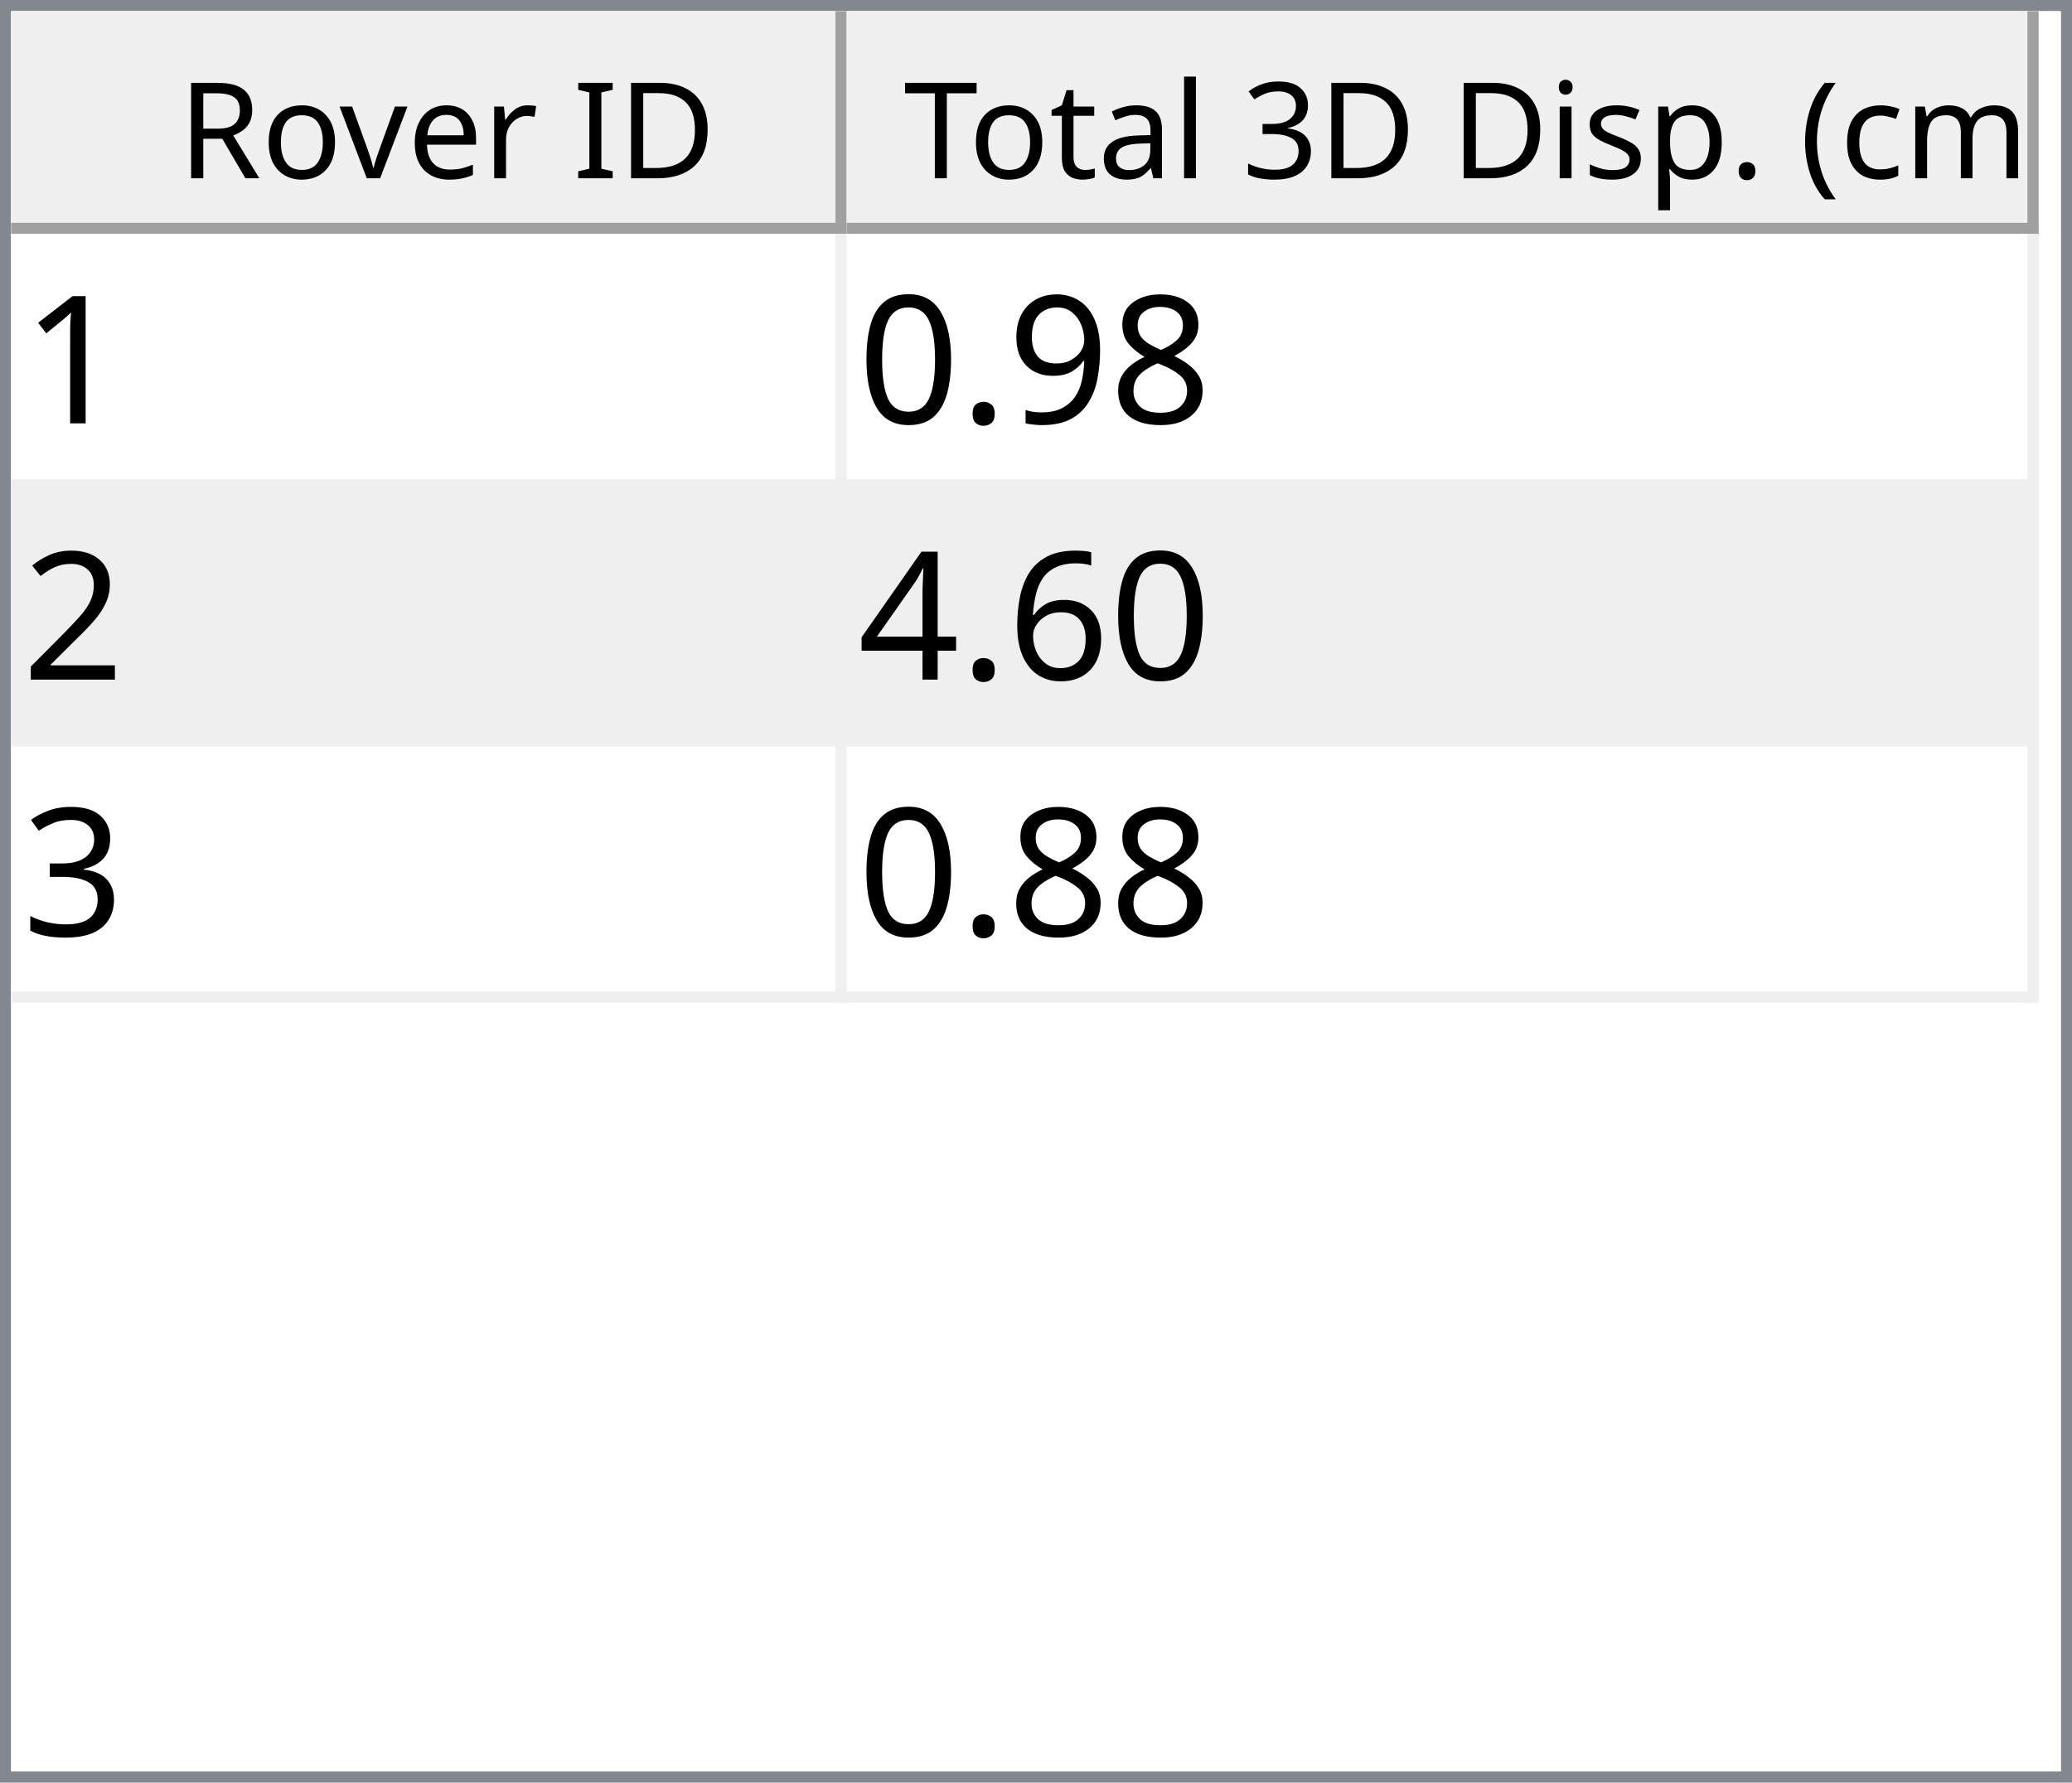
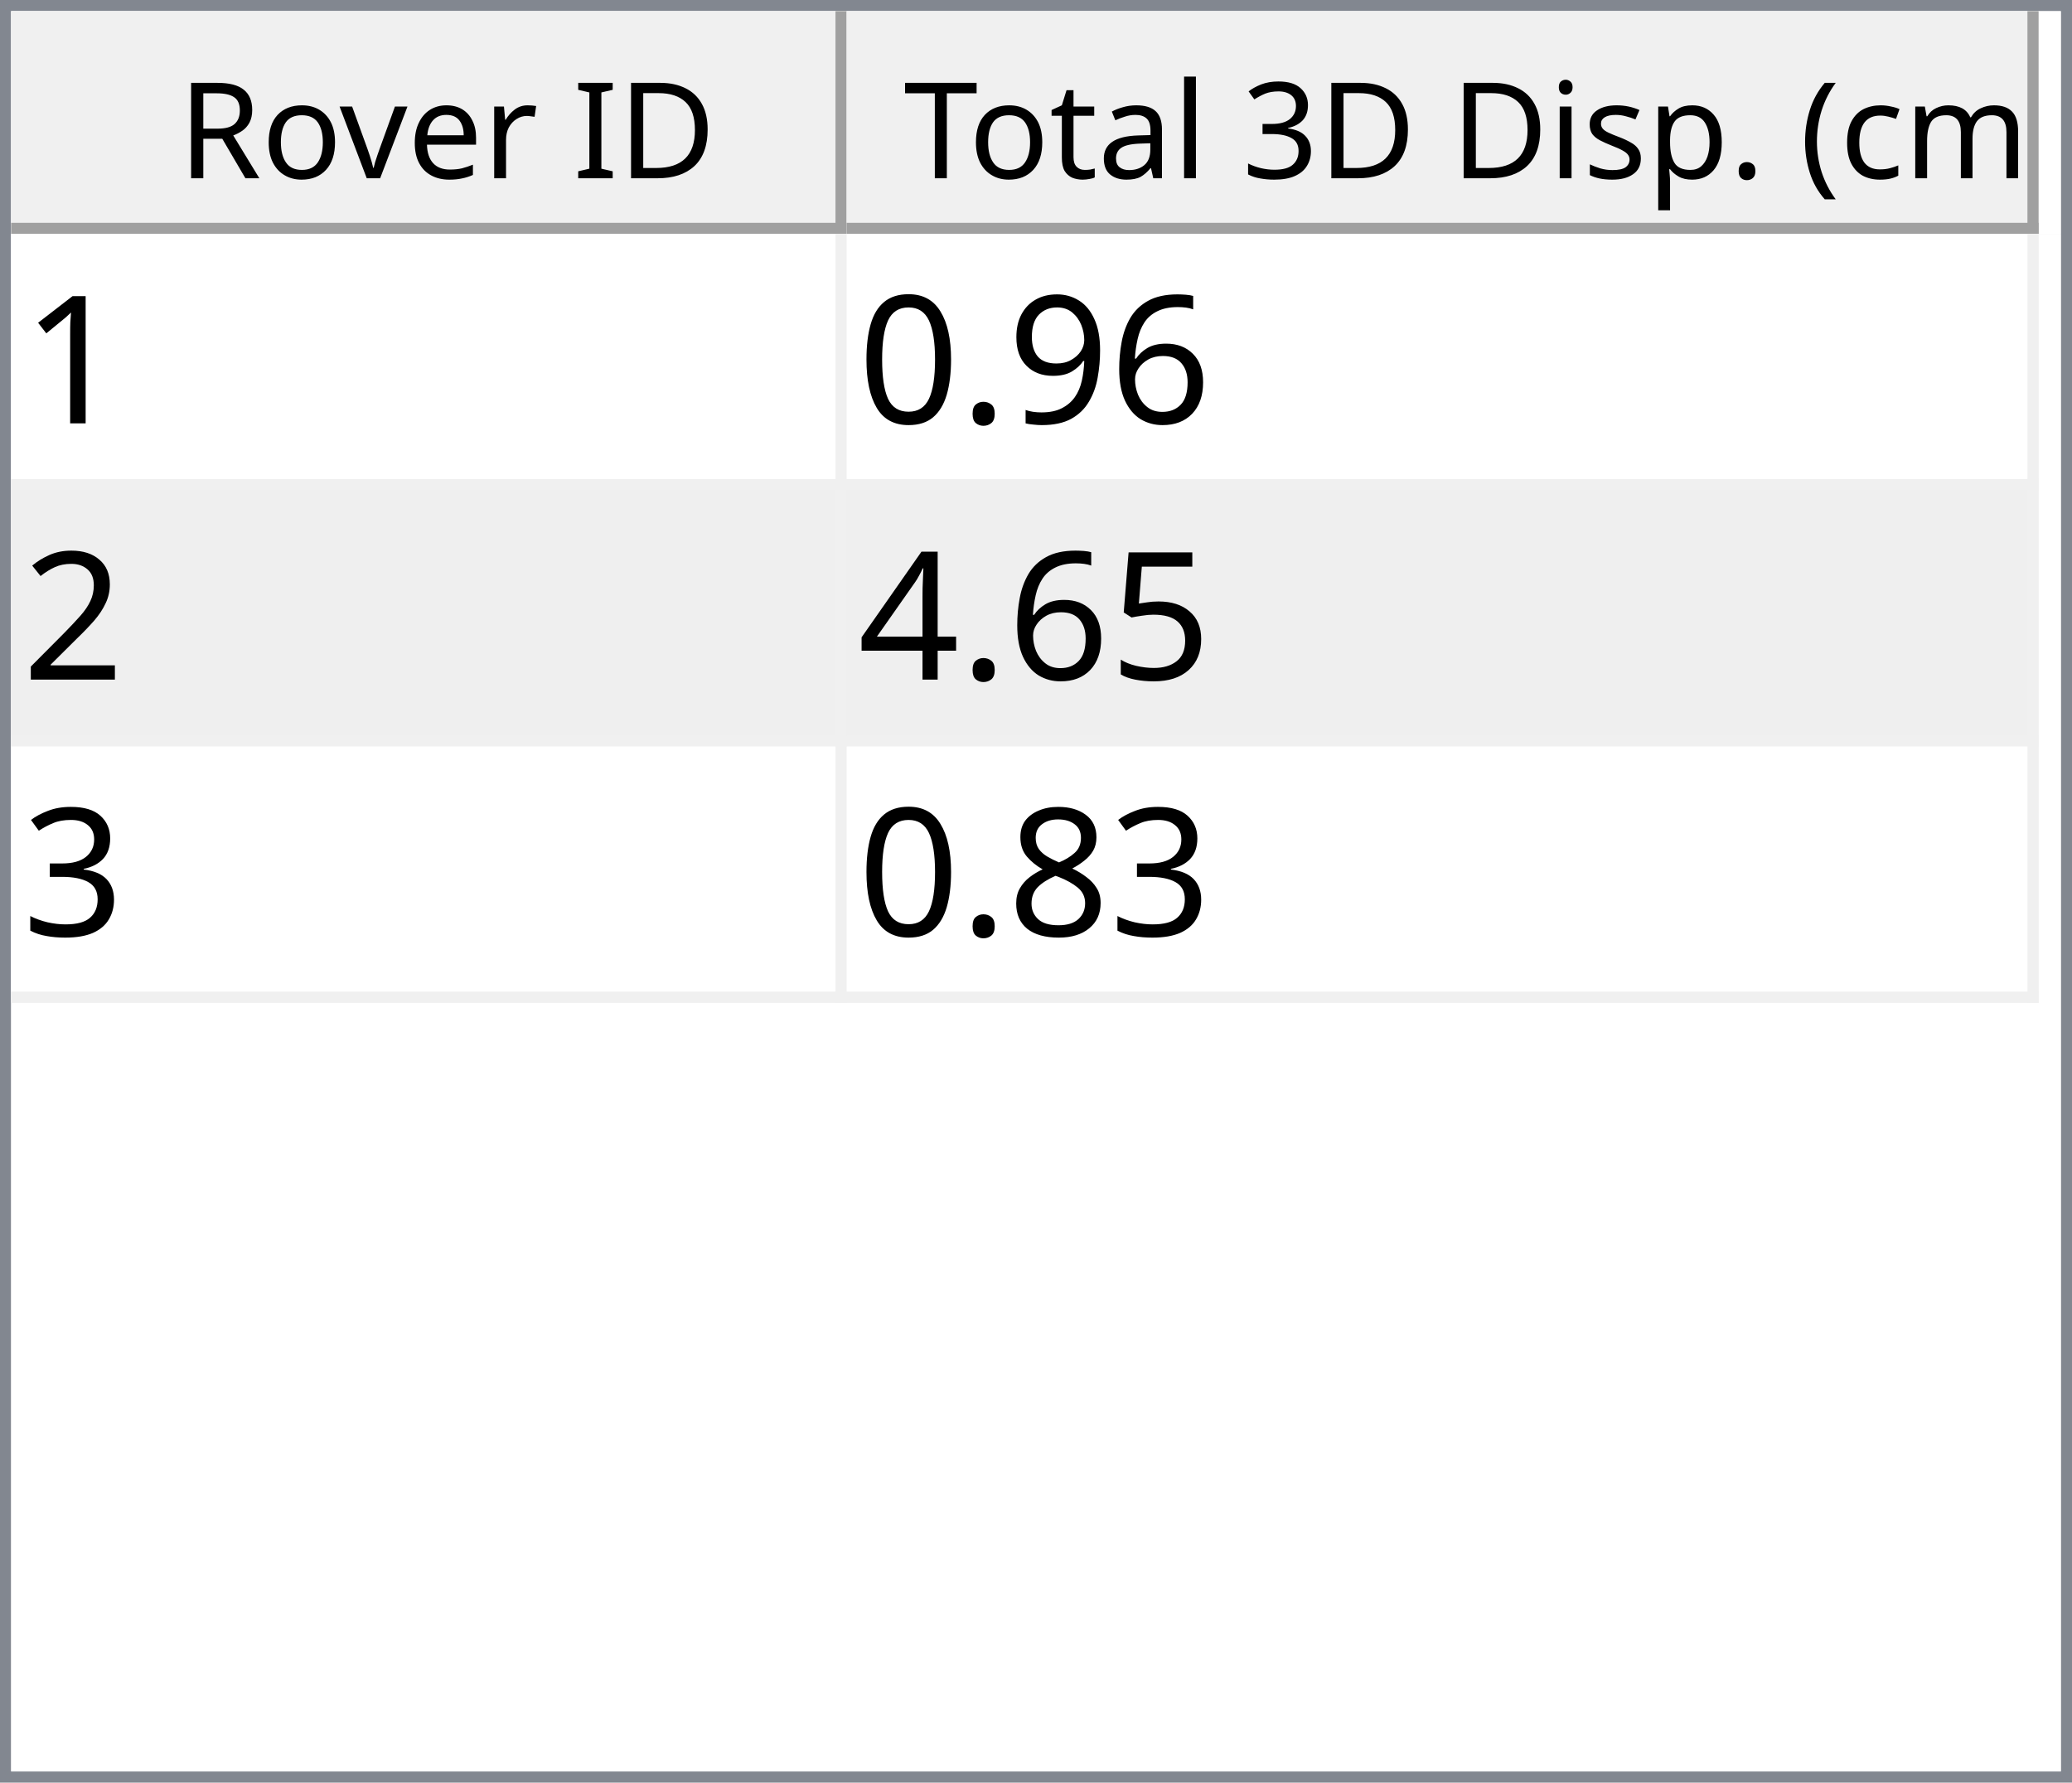
<svg xmlns="http://www.w3.org/2000/svg" style="fill-opacity:1; color-rendering:auto; color-interpolation:auto; text-rendering:auto; stroke:black; stroke-linecap:square; stroke-miterlimit:10; shape-rendering:auto; stroke-opacity:1; fill:black; stroke-dasharray:none; font-weight:normal; stroke-width:1; font-family:'Dialog'; font-style:normal; stroke-linejoin:miter; font-size:12px; stroke-dashoffset:0; image-rendering:auto;" width="186" height="160">
  <defs id="genericDefs" />
  <g>
    <defs id="defs1">
      <clipPath clipPathUnits="userSpaceOnUse" id="clipPath1">
        <path d="M0 0 L186 0 L186 160 L0 160 L0 0 Z" />
      </clipPath>
      <clipPath clipPathUnits="userSpaceOnUse" id="clipPath2">
        <path d="M0 0 L0 160 L186 160 L186 0 Z" />
      </clipPath>
      <clipPath clipPathUnits="userSpaceOnUse" id="clipPath3">
        <path d="M0 0 L0 20 L184 20 L184 0 Z" />
      </clipPath>
      <clipPath clipPathUnits="userSpaceOnUse" id="clipPath4">
        <path d="M0 0 L0 20 L75 20 L75 0 Z" />
      </clipPath>
      <clipPath clipPathUnits="userSpaceOnUse" id="clipPath5">
        <path d="M1 1 L1 19 L74 19 L74 1 Z" />
      </clipPath>
      <clipPath clipPathUnits="userSpaceOnUse" id="clipPath6">
        <path d="M0 0 L0 18 L73 18 L73 0 Z" />
      </clipPath>
      <clipPath clipPathUnits="userSpaceOnUse" id="clipPath7">
        <path d="M-0.5 -0.5 L-0.5 19.5 L74.5 19.5 L74.5 -0.5 Z" />
      </clipPath>
      <clipPath clipPathUnits="userSpaceOnUse" id="clipPath8">
        <path d="M0 0 L0 20 L107 20 L107 0 Z" />
      </clipPath>
      <clipPath clipPathUnits="userSpaceOnUse" id="clipPath9">
        <path d="M1 1 L1 19 L106 19 L106 1 Z" />
      </clipPath>
      <clipPath clipPathUnits="userSpaceOnUse" id="clipPath10">
        <path d="M0 0 L0 18 L105 18 L105 0 Z" />
      </clipPath>
      <clipPath clipPathUnits="userSpaceOnUse" id="clipPath11">
        <path d="M-0.5 -0.5 L-0.5 19.5 L106.5 19.5 L106.5 -0.5 Z" />
      </clipPath>
      <clipPath clipPathUnits="userSpaceOnUse" id="clipPath12">
        <path d="M0 0 L0 138 L184 138 L184 0 Z" />
      </clipPath>
      <clipPath clipPathUnits="userSpaceOnUse" id="clipPath13">
        <path d="M0 0 L0 69 L182 69 L182 0 Z" />
      </clipPath>
      <clipPath clipPathUnits="userSpaceOnUse" id="clipPath14">
        <path d="M-0.5 -0.5 L-0.5 68.5 L181.5 68.5 L181.5 -0.5 Z" />
      </clipPath>
      <clipPath clipPathUnits="userSpaceOnUse" id="clipPath15">
        <path d="M0 0 L0 22 L74 22 L74 0 Z" />
      </clipPath>
      <clipPath clipPathUnits="userSpaceOnUse" id="clipPath16">
        <path d="M0 0 L0 22 L106 22 L106 0 Z" />
      </clipPath>
      <font horiz-adv-x="64.551" id="font1">
        <font-face ascent="107.91" descent="25.098" units-per-em="100" style="font-style:normal; font-family:Segoe UI; font-weight:normal;" />
        <missing-glyph horiz-adv-x="64.551" d="M8.109 0 L8.109 68.266 L56.453 68.266 L56.453 0 L8.109 0 ZM15.328 7.234 L49.219 7.234 L49.219 61.031 L15.328 61.031 L15.328 7.234 Z" />
        <glyph unicode="D" horiz-adv-x="70.117" d="M9.188 0 L9.188 70.016 L28.516 70.016 Q65.531 70.016 65.531 35.891 Q65.531 19.672 55.25 9.836 Q44.969 0 27.734 0 L9.188 0 ZM17.391 62.594 L17.391 7.422 L27.828 7.422 Q41.609 7.422 49.273 14.797 Q56.938 22.172 56.938 35.688 Q56.938 62.594 28.328 62.594 L17.391 62.594 Z" />
        <glyph unicode="I" horiz-adv-x="26.611" d="M17.391 0 L9.188 0 L9.188 70.016 L17.391 70.016 L17.391 0 Z" />
        <glyph unicode=" " horiz-adv-x="27.393" d="" />
        <glyph unicode="r" horiz-adv-x="34.766" d="M34.188 41.891 Q32.078 43.5 28.125 43.5 Q23 43.5 19.555 38.672 Q16.109 33.844 16.109 25.484 L16.109 0 L8.109 0 L8.109 50 L16.109 50 L16.109 39.703 L16.312 39.703 Q18.016 44.969 21.531 47.922 Q25.047 50.875 29.391 50.875 Q32.516 50.875 34.188 50.203 L34.188 41.891 Z" />
        <glyph unicode="e" horiz-adv-x="52.295" d="M48.297 23 L12.984 23 Q13.188 14.656 17.484 10.109 Q21.781 5.562 29.297 5.562 Q37.75 5.562 44.828 11.141 L44.828 3.609 Q38.234 -1.172 27.391 -1.172 Q16.797 -1.172 10.742 5.641 Q4.688 12.453 4.688 24.812 Q4.688 36.469 11.305 43.82 Q17.922 51.172 27.734 51.172 Q37.547 51.172 42.922 44.828 Q48.297 38.484 48.297 27.203 L48.297 23 ZM40.094 29.781 Q40.047 36.719 36.75 40.578 Q33.453 44.438 27.594 44.438 Q21.922 44.438 17.969 40.383 Q14.016 36.328 13.094 29.781 L40.094 29.781 Z" />
        <glyph unicode="v" horiz-adv-x="47.9" d="M47.406 50 L27.484 0 L19.625 0 L0.688 50 L9.469 50 L22.172 13.672 Q23.578 9.672 23.922 6.688 L24.125 6.688 Q24.609 10.453 25.688 13.484 L38.969 50 L47.406 50 Z" />
        <glyph unicode="o" horiz-adv-x="58.594" d="M29 -1.172 Q17.922 -1.172 11.305 5.836 Q4.688 12.844 4.688 24.422 Q4.688 37.016 11.57 44.094 Q18.453 51.172 30.172 51.172 Q41.359 51.172 47.633 44.289 Q53.906 37.406 53.906 25.203 Q53.906 13.234 47.141 6.031 Q40.375 -1.172 29 -1.172 ZM29.594 44.438 Q21.875 44.438 17.383 39.188 Q12.891 33.938 12.891 24.703 Q12.891 15.828 17.43 10.695 Q21.969 5.562 29.594 5.562 Q37.359 5.562 41.531 10.594 Q45.703 15.625 45.703 24.906 Q45.703 34.281 41.531 39.359 Q37.359 44.438 29.594 44.438 Z" />
        <glyph unicode="R" horiz-adv-x="59.814" d="M59.375 0 L49.609 0 L37.891 19.625 Q36.281 22.359 34.766 24.289 Q33.25 26.219 31.664 27.438 Q30.078 28.656 28.25 29.219 Q26.422 29.781 24.125 29.781 L17.391 29.781 L17.391 0 L9.188 0 L9.188 70.016 L30.078 70.016 Q34.672 70.016 38.555 68.867 Q42.438 67.719 45.289 65.375 Q48.141 63.031 49.758 59.547 Q51.375 56.062 51.375 51.375 Q51.375 47.703 50.273 44.656 Q49.172 41.609 47.148 39.211 Q45.125 36.812 42.266 35.133 Q39.406 33.453 35.844 32.516 L35.844 32.328 Q37.594 31.547 38.891 30.547 Q40.188 29.547 41.359 28.18 Q42.531 26.812 43.68 25.078 Q44.828 23.344 46.234 21.047 L59.375 0 ZM17.391 62.594 L17.391 37.203 L28.516 37.203 Q31.594 37.203 34.203 38.133 Q36.812 39.062 38.719 40.797 Q40.625 42.531 41.703 45.047 Q42.781 47.562 42.781 50.688 Q42.781 56.297 39.141 59.445 Q35.5 62.594 28.609 62.594 L17.391 62.594 Z" />
        <glyph unicode=")" horiz-adv-x="30.176" d="M8.297 -15.922 L1.172 -15.922 Q16.406 2.344 16.406 26.812 Q16.406 51.469 1.078 70.016 L8.297 70.016 Q23.531 52.156 23.531 26.703 Q23.531 1.375 8.297 -15.922 Z" />
        <glyph unicode="m" horiz-adv-x="86.133" d="M79.109 0 L71.094 0 L71.094 28.719 Q71.094 37.016 68.531 40.727 Q65.969 44.438 59.906 44.438 Q54.781 44.438 51.195 39.75 Q47.609 35.062 47.609 28.516 L47.609 0 L39.594 0 L39.594 29.688 Q39.594 44.438 28.219 44.438 Q22.953 44.438 19.531 40.016 Q16.109 35.594 16.109 28.516 L16.109 0 L8.109 0 L8.109 50 L16.109 50 L16.109 42.094 L16.312 42.094 Q21.625 51.172 31.844 51.172 Q36.969 51.172 40.773 48.312 Q44.578 45.453 46 40.828 Q51.562 51.172 62.594 51.172 Q79.109 51.172 79.109 30.812 L79.109 0 Z" />
        <glyph unicode="c" horiz-adv-x="46.191" d="M42.188 2.297 Q36.422 -1.172 28.516 -1.172 Q17.828 -1.172 11.258 5.789 Q4.688 12.75 4.688 23.828 Q4.688 36.188 11.766 43.68 Q18.844 51.172 30.672 51.172 Q37.25 51.172 42.281 48.734 L42.281 40.531 Q36.719 44.438 30.375 44.438 Q22.703 44.438 17.797 38.945 Q12.891 33.453 12.891 24.516 Q12.891 15.719 17.508 10.641 Q22.125 5.562 29.891 5.562 Q36.422 5.562 42.188 9.906 L42.188 2.297 Z" />
        <glyph unicode="(" horiz-adv-x="30.176" d="M29.109 -15.922 L21.969 -15.922 Q6.844 1.375 6.844 26.703 Q6.844 52.156 21.969 70.016 L29.203 70.016 Q13.875 51.469 13.875 26.812 Q13.875 2.344 29.109 -15.922 Z" />
        <glyph unicode="." horiz-adv-x="21.68" d="M10.891 -1.078 Q8.641 -1.078 7.055 0.539 Q5.469 2.156 5.469 4.391 Q5.469 6.641 7.055 8.273 Q8.641 9.906 10.891 9.906 Q13.188 9.906 14.797 8.273 Q16.406 6.641 16.406 4.391 Q16.406 2.156 14.797 0.539 Q13.188 -1.078 10.891 -1.078 Z" />
        <glyph unicode="p" horiz-adv-x="58.789" d="M16.312 7.234 L16.109 7.234 L16.109 -23 L8.109 -23 L8.109 50 L16.109 50 L16.109 41.219 L16.312 41.219 Q22.219 51.172 33.594 51.172 Q43.266 51.172 48.688 44.461 Q54.109 37.75 54.109 26.469 Q54.109 13.922 48 6.375 Q41.891 -1.172 31.297 -1.172 Q21.578 -1.172 16.312 7.234 ZM16.109 27.391 L16.109 20.406 Q16.109 14.203 20.141 9.883 Q24.172 5.562 30.375 5.562 Q37.641 5.562 41.773 11.133 Q45.906 16.703 45.906 26.609 Q45.906 34.969 42.047 39.703 Q38.188 44.438 31.594 44.438 Q24.609 44.438 20.359 39.578 Q16.109 34.719 16.109 27.391 Z" />
        <glyph unicode="s" horiz-adv-x="42.432" d="M5.078 1.812 L5.078 10.406 Q11.625 5.562 19.484 5.562 Q30.031 5.562 30.031 12.594 Q30.031 14.594 29.125 15.992 Q28.219 17.391 26.68 18.461 Q25.141 19.531 23.07 20.383 Q21 21.234 18.609 22.172 Q15.281 23.484 12.766 24.828 Q10.25 26.172 8.57 27.859 Q6.891 29.547 6.031 31.695 Q5.172 33.844 5.172 36.719 Q5.172 40.234 6.789 42.945 Q8.406 45.656 11.086 47.484 Q13.766 49.312 17.211 50.242 Q20.656 51.172 24.312 51.172 Q30.812 51.172 35.938 48.922 L35.938 40.828 Q30.422 44.438 23.25 44.438 Q21 44.438 19.195 43.922 Q17.391 43.406 16.094 42.477 Q14.797 41.547 14.086 40.258 Q13.375 38.969 13.375 37.406 Q13.375 35.453 14.086 34.133 Q14.797 32.812 16.164 31.789 Q17.531 30.766 19.484 29.938 Q21.438 29.109 23.922 28.125 Q27.25 26.859 29.883 25.516 Q32.516 24.172 34.375 22.484 Q36.234 20.797 37.234 18.602 Q38.234 16.406 38.234 13.375 Q38.234 9.672 36.602 6.938 Q34.969 4.203 32.234 2.398 Q29.5 0.594 25.93 -0.289 Q22.359 -1.172 18.453 -1.172 Q10.75 -1.172 5.078 1.812 Z" />
        <glyph unicode="i" horiz-adv-x="24.219" d="M12.203 62.703 Q10.062 62.703 8.547 64.164 Q7.031 65.625 7.031 67.875 Q7.031 70.125 8.547 71.609 Q10.062 73.094 12.203 73.094 Q14.406 73.094 15.945 71.609 Q17.484 70.125 17.484 67.875 Q17.484 65.719 15.945 64.211 Q14.406 62.703 12.203 62.703 ZM16.109 0 L8.109 0 L8.109 50 L16.109 50 L16.109 0 Z" />
        <glyph unicode="3" horiz-adv-x="53.906" d="M46.531 19.828 Q46.531 15.094 44.75 11.211 Q42.969 7.328 39.719 4.57 Q36.469 1.812 31.93 0.297 Q27.391 -1.219 21.922 -1.219 Q11.922 -1.219 6 2.594 L6 11.188 Q13.094 5.609 22.219 5.609 Q25.875 5.609 28.828 6.539 Q31.781 7.469 33.906 9.227 Q36.031 10.984 37.18 13.477 Q38.328 15.969 38.328 19.094 Q38.328 32.812 18.797 32.812 L12.984 32.812 L12.984 39.594 L18.5 39.594 Q35.797 39.594 35.797 52.484 Q35.797 64.406 22.609 64.406 Q15.188 64.406 8.688 59.422 L8.688 67.188 Q15.375 71.188 24.609 71.188 Q29 71.188 32.57 69.969 Q36.141 68.75 38.68 66.555 Q41.219 64.359 42.609 61.281 Q44 58.203 44 54.5 Q44 40.672 30.031 36.719 L30.031 36.531 Q33.594 36.141 36.625 34.797 Q39.656 33.453 41.852 31.305 Q44.047 29.156 45.289 26.25 Q46.531 23.344 46.531 19.828 Z" />
        <glyph unicode="l" horiz-adv-x="24.219" d="M16.109 0 L8.109 0 L8.109 74.031 L16.109 74.031 L16.109 0 Z" />
        <glyph unicode="a" horiz-adv-x="50.879" d="M43.891 0 L35.891 0 L35.891 7.812 L35.688 7.812 Q30.469 -1.172 20.312 -1.172 Q12.844 -1.172 8.617 2.781 Q4.391 6.734 4.391 13.281 Q4.391 27.297 20.906 29.594 L35.891 31.688 Q35.891 44.438 25.594 44.438 Q16.547 44.438 9.281 38.281 L9.281 46.484 Q16.656 51.172 26.266 51.172 Q43.891 51.172 43.891 32.516 L43.891 0 ZM35.891 25.297 L23.828 23.641 Q18.266 22.859 15.43 20.875 Q12.594 18.891 12.594 13.875 Q12.594 10.203 15.211 7.883 Q17.828 5.562 22.172 5.562 Q28.125 5.562 32.008 9.742 Q35.891 13.922 35.891 20.312 L35.891 25.297 Z" />
        <glyph unicode="t" horiz-adv-x="33.887" d="M31.297 0.484 Q28.469 -1.078 23.828 -1.078 Q10.688 -1.078 10.688 13.578 L10.688 43.172 L2.094 43.172 L2.094 50 L10.688 50 L10.688 62.203 L18.703 64.797 L18.703 50 L31.297 50 L31.297 43.172 L18.703 43.172 L18.703 14.984 Q18.703 9.969 20.414 7.82 Q22.125 5.672 26.078 5.672 Q29.109 5.672 31.297 7.328 L31.297 0.484 Z" />
        <glyph unicode="T" horiz-adv-x="52.393" d="M50.594 62.594 L30.375 62.594 L30.375 0 L22.172 0 L22.172 62.594 L2 62.594 L2 70.016 L50.594 70.016 L50.594 62.594 Z" />
      </font>
      <font horiz-adv-x="75.0" id="font2">
        <font-face ascent="100.537" descent="21.973" units-per-em="100" style="font-style:normal; font-family:sans-serif; font-weight:normal;" />
        <missing-glyph horiz-adv-x="75.0" d="M12.5 0 L12.5 62.5 L62.5 62.5 L62.5 0 L12.5 0 ZM14.062 1.562 L60.938 1.562 L60.938 60.938 L14.062 60.938 L14.062 1.562 Z" />
        <glyph unicode="1" horiz-adv-x="55.615" d="M37.25 0 L28.469 0 L28.469 56 Q25.297 52.984 20.141 49.953 Q14.984 46.922 10.891 45.406 L10.891 53.906 Q18.266 57.375 23.781 62.305 Q29.297 67.234 31.594 71.875 L37.25 71.875 L37.25 0 Z" />
-         <glyph unicode="8" horiz-adv-x="55.615" d="M17.672 38.812 Q12.203 40.828 9.57 44.539 Q6.938 48.25 6.938 53.422 Q6.938 61.234 12.555 66.555 Q18.172 71.875 27.484 71.875 Q36.859 71.875 42.578 66.43 Q48.297 60.984 48.297 53.172 Q48.297 48.188 45.68 44.508 Q43.062 40.828 37.75 38.812 Q44.344 36.672 47.781 31.883 Q51.219 27.094 51.219 20.453 Q51.219 11.281 44.727 5.031 Q38.234 -1.219 27.641 -1.219 Q17.047 -1.219 10.547 5.055 Q4.047 11.328 4.047 20.703 Q4.047 27.688 7.594 32.398 Q11.141 37.109 17.672 38.812 ZM15.922 53.719 Q15.922 48.641 19.195 45.414 Q22.469 42.188 27.688 42.188 Q32.766 42.188 36.016 45.383 Q39.266 48.578 39.266 53.219 Q39.266 58.062 35.914 61.359 Q32.562 64.656 27.594 64.656 Q22.562 64.656 19.242 61.43 Q15.922 58.203 15.922 53.719 ZM13.094 20.656 Q13.094 16.891 14.875 13.375 Q16.656 9.859 20.172 7.93 Q23.688 6 27.734 6 Q34.031 6 38.133 10.055 Q42.234 14.109 42.234 20.359 Q42.234 26.703 38.016 30.859 Q33.797 35.016 27.438 35.016 Q21.234 35.016 17.164 30.914 Q13.094 26.812 13.094 20.656 Z" />
+         <glyph unicode="6" horiz-adv-x="55.615" d="M49.75 54.047 L41.016 53.375 Q39.844 58.547 37.703 60.891 Q34.125 64.656 28.906 64.656 Q24.703 64.656 21.531 62.312 Q17.391 59.281 14.992 53.469 Q12.594 47.656 12.5 36.922 Q15.672 41.75 20.266 44.094 Q24.859 46.438 29.891 46.438 Q38.672 46.438 44.852 39.969 Q51.031 33.5 51.031 23.25 Q51.031 16.5 48.125 10.719 Q45.219 4.938 40.141 1.859 Q35.062 -1.219 28.609 -1.219 Q17.625 -1.219 10.695 6.859 Q3.766 14.938 3.766 33.5 Q3.766 54.25 11.422 63.672 Q18.109 71.875 29.438 71.875 Q37.891 71.875 43.289 67.141 Q48.688 62.406 49.75 54.047 ZM13.875 23.188 Q13.875 18.656 15.797 14.508 Q17.719 10.359 21.188 8.18 Q24.656 6 28.469 6 Q34.031 6 38.039 10.492 Q42.047 14.984 42.047 22.703 Q42.047 30.125 38.086 34.398 Q34.125 38.672 28.125 38.672 Q22.172 38.672 18.023 34.398 Q13.875 30.125 13.875 23.188 Z" />
        <glyph unicode="9" horiz-adv-x="55.615" d="M5.469 16.547 L13.922 17.328 Q14.984 11.375 18.016 8.688 Q21.047 6 25.781 6 Q29.828 6 32.883 7.859 Q35.938 9.719 37.891 12.82 Q39.844 15.922 41.164 21.195 Q42.484 26.469 42.484 31.938 Q42.484 32.516 42.438 33.688 Q39.797 29.5 35.234 26.883 Q30.672 24.266 25.344 24.266 Q16.453 24.266 10.305 30.711 Q4.156 37.156 4.156 47.703 Q4.156 58.594 10.578 65.234 Q17 71.875 26.656 71.875 Q33.641 71.875 39.43 68.117 Q45.219 64.359 48.219 57.398 Q51.219 50.438 51.219 37.25 Q51.219 23.531 48.242 15.406 Q45.266 7.281 39.383 3.031 Q33.5 -1.219 25.594 -1.219 Q17.188 -1.219 11.867 3.445 Q6.547 8.109 5.469 16.547 ZM41.453 48.141 Q41.453 55.719 37.43 60.156 Q33.406 64.594 27.734 64.594 Q21.875 64.594 17.531 59.812 Q13.188 55.031 13.188 47.406 Q13.188 40.578 17.312 36.305 Q21.438 32.031 27.484 32.031 Q33.594 32.031 37.523 36.305 Q41.453 40.578 41.453 48.141 Z" />
        <glyph unicode="." horiz-adv-x="27.783" d="M9.078 0 L9.078 10.016 L19.094 10.016 L19.094 0 L9.078 0 Z" />
        <glyph unicode="0" horiz-adv-x="55.615" d="M4.156 35.297 Q4.156 48 6.766 55.742 Q9.375 63.484 14.523 67.68 Q19.672 71.875 27.484 71.875 Q33.25 71.875 37.594 69.555 Q41.938 67.234 44.773 62.867 Q47.609 58.5 49.219 52.227 Q50.828 45.953 50.828 35.297 Q50.828 22.703 48.242 14.969 Q45.656 7.234 40.508 3.008 Q35.359 -1.219 27.484 -1.219 Q17.141 -1.219 11.234 6.203 Q4.156 15.141 4.156 35.297 ZM13.188 35.297 Q13.188 17.672 17.312 11.836 Q21.438 6 27.484 6 Q33.547 6 37.672 11.859 Q41.797 17.719 41.797 35.297 Q41.797 52.984 37.672 58.789 Q33.547 64.594 27.391 64.594 Q21.344 64.594 17.719 59.469 Q13.188 52.938 13.188 35.297 Z" />
        <glyph unicode="2" horiz-adv-x="55.615" d="M50.344 8.453 L50.344 0 L3.031 0 Q2.938 3.172 4.047 6.109 Q5.859 10.938 9.836 15.625 Q13.812 20.312 21.344 26.469 Q33.016 36.031 37.117 41.625 Q41.219 47.219 41.219 52.203 Q41.219 57.422 37.477 61.008 Q33.734 64.594 27.734 64.594 Q21.391 64.594 17.578 60.789 Q13.766 56.984 13.719 50.25 L4.688 51.172 Q5.609 61.281 11.664 66.578 Q17.719 71.875 27.938 71.875 Q38.234 71.875 44.242 66.164 Q50.25 60.453 50.25 52 Q50.25 47.703 48.492 43.555 Q46.734 39.406 42.656 34.812 Q38.578 30.219 29.109 22.219 Q21.188 15.578 18.945 13.211 Q16.703 10.844 15.234 8.453 L50.344 8.453 Z" />
-         <glyph unicode="6" horiz-adv-x="55.615" d="M49.75 54.047 L41.016 53.375 Q39.844 58.547 37.703 60.891 Q34.125 64.656 28.906 64.656 Q24.703 64.656 21.531 62.312 Q17.391 59.281 14.992 53.469 Q12.594 47.656 12.5 36.922 Q15.672 41.75 20.266 44.094 Q24.859 46.438 29.891 46.438 Q38.672 46.438 44.852 39.969 Q51.031 33.5 51.031 23.25 Q51.031 16.5 48.125 10.719 Q45.219 4.938 40.141 1.859 Q35.062 -1.219 28.609 -1.219 Q17.625 -1.219 10.695 6.859 Q3.766 14.938 3.766 33.5 Q3.766 54.25 11.422 63.672 Q18.109 71.875 29.438 71.875 Q37.891 71.875 43.289 67.141 Q48.688 62.406 49.75 54.047 ZM13.875 23.188 Q13.875 18.656 15.797 14.508 Q17.719 10.359 21.188 8.18 Q24.656 6 28.469 6 Q34.031 6 38.039 10.492 Q42.047 14.984 42.047 22.703 Q42.047 30.125 38.086 34.398 Q34.125 38.672 28.125 38.672 Q22.172 38.672 18.023 34.398 Q13.875 30.125 13.875 23.188 Z" />
+         <glyph unicode="5" horiz-adv-x="55.615" d="M4.156 18.75 L13.375 19.531 Q14.406 12.797 18.141 9.398 Q21.875 6 27.156 6 Q33.5 6 37.891 10.789 Q42.281 15.578 42.281 23.484 Q42.281 31 38.062 35.352 Q33.844 39.703 27 39.703 Q22.75 39.703 19.336 37.773 Q15.922 35.844 13.969 32.766 L5.719 33.844 L12.641 70.609 L48.25 70.609 L48.25 62.203 L19.672 62.203 L15.828 42.969 Q22.266 47.469 29.344 47.469 Q38.719 47.469 45.164 40.969 Q51.609 34.469 51.609 24.266 Q51.609 14.547 45.953 7.469 Q39.062 -1.219 27.156 -1.219 Q17.391 -1.219 11.211 4.25 Q5.031 9.719 4.156 18.75 Z" />
        <glyph unicode="4" horiz-adv-x="55.615" d="M32.328 0 L32.328 17.141 L1.266 17.141 L1.266 25.203 L33.938 71.578 L41.109 71.578 L41.109 25.203 L50.781 25.203 L50.781 17.141 L41.109 17.141 L41.109 0 L32.328 0 ZM32.328 25.203 L32.328 57.469 L9.906 25.203 L32.328 25.203 Z" />
        <glyph unicode="3" horiz-adv-x="55.615" d="M4.203 18.891 L12.984 20.062 Q14.5 12.594 18.141 9.297 Q21.781 6 27 6 Q33.203 6 37.477 10.297 Q41.75 14.594 41.75 20.953 Q41.75 27 37.797 30.93 Q33.844 34.859 27.734 34.859 Q25.25 34.859 21.531 33.891 L22.516 41.609 Q23.391 41.5 23.922 41.5 Q29.547 41.5 34.039 44.43 Q38.531 47.359 38.531 53.469 Q38.531 58.297 35.258 61.477 Q31.984 64.656 26.812 64.656 Q21.688 64.656 18.266 61.43 Q14.844 58.203 13.875 51.766 L5.078 53.328 Q6.688 62.156 12.398 67.016 Q18.109 71.875 26.609 71.875 Q32.469 71.875 37.398 69.359 Q42.328 66.844 44.945 62.5 Q47.562 58.156 47.562 53.266 Q47.562 48.641 45.07 44.828 Q42.578 41.016 37.703 38.766 Q44.047 37.312 47.562 32.695 Q51.078 28.078 51.078 21.141 Q51.078 11.766 44.242 5.25 Q37.406 -1.266 26.953 -1.266 Q17.531 -1.266 11.305 4.352 Q5.078 9.969 4.203 18.891 Z" />
+         <glyph unicode="8" horiz-adv-x="55.615" d="M17.672 38.812 Q12.203 40.828 9.57 44.539 Q6.938 48.25 6.938 53.422 Q6.938 61.234 12.555 66.555 Q18.172 71.875 27.484 71.875 Q36.859 71.875 42.578 66.43 Q48.297 60.984 48.297 53.172 Q48.297 48.188 45.68 44.508 Q43.062 40.828 37.75 38.812 Q44.344 36.672 47.781 31.883 Q51.219 27.094 51.219 20.453 Q51.219 11.281 44.727 5.031 Q38.234 -1.219 27.641 -1.219 Q17.047 -1.219 10.547 5.055 Q4.047 11.328 4.047 20.703 Q4.047 27.688 7.594 32.398 Q11.141 37.109 17.672 38.812 ZM15.922 53.719 Q15.922 48.641 19.195 45.414 Q22.469 42.188 27.688 42.188 Q32.766 42.188 36.016 45.383 Q39.266 48.578 39.266 53.219 Q39.266 58.062 35.914 61.359 Q32.562 64.656 27.594 64.656 Q22.562 64.656 19.242 61.43 Q15.922 58.203 15.922 53.719 ZM13.094 20.656 Q13.094 16.891 14.875 13.375 Q16.656 9.859 20.172 7.93 Q23.688 6 27.734 6 Q34.031 6 38.133 10.055 Q42.234 14.109 42.234 20.359 Q42.234 26.703 38.016 30.859 Q33.797 35.016 27.438 35.016 Q21.234 35.016 17.164 30.914 Q13.094 26.812 13.094 20.656 Z" />
      </font>
    </defs>
    <g style="fill:white; stroke:white;">
      <rect x="0" y="0" width="186" style="clip-path:url(#clipPath1); stroke:none;" height="160" />
    </g>
    <g style="fill:white; text-rendering:optimizeSpeed; color-rendering:optimizeSpeed; image-rendering:optimizeSpeed; shape-rendering:crispEdges; stroke:white; color-interpolation:sRGB;">
      <rect x="0" width="186" height="160" y="0" style="stroke:none;" />
      <path style="stroke:none;" d="M0 160 L186 160 L186 0 L0 0 Z" />
    </g>
    <g style="fill:rgb(240,240,240); font-family:'Segoe UI'; stroke:rgb(240,240,240);">
      <rect x="0" y="0" width="186" style="clip-path:url(#clipPath2); stroke:none;" height="160" />
    </g>
    <g style="fill:rgb(130,135,144); font-family:'Segoe UI'; stroke:rgb(130,135,144);">
      <path d="M0 0 L186 0 L186 160 L0 160 L0 0 ZM1 1 L185 1 L185 159 L1 159 L1 1 Z" style="fill-rule:evenodd; clip-path:url(#clipPath2); stroke:none;" />
    </g>
    <g style="fill:white; font-family:'Segoe UI'; stroke:white;" transform="translate(1,1)">
      <rect x="0" y="0" width="184" style="clip-path:url(#clipPath3); stroke:none;" height="20" />
    </g>
    <g style="fill:rgb(240,240,240); font-family:'Segoe UI'; stroke:rgb(240,240,240);" transform="translate(1,1)">
      <rect x="0" y="0" width="75" style="clip-path:url(#clipPath4); stroke:none;" height="20" />
    </g>
    <g style="font-family:'Segoe UI';" transform="translate(2,2)">
      <text x="14" xml:space="preserve" y="14" style="clip-path:url(#clipPath6); stroke:none;">Rover ID</text>
    </g>
    <g style="fill:rgb(160,160,160); font-family:'Segoe UI'; stroke:rgb(160,160,160); stroke-linejoin:bevel;" transform="translate(1.5,1.5)">
      <line x1="74" x2="74" y1="0" style="fill:none; clip-path:url(#clipPath7);" y2="19" />
    </g>
    <g style="fill:rgb(160,160,160); font-family:'Segoe UI'; stroke:rgb(160,160,160); stroke-linejoin:bevel;" transform="matrix(1,0,0,1,1,1) translate(0.5,0.5)">
      <line x1="0" x2="74" y1="19" style="fill:none; clip-path:url(#clipPath7);" y2="19" />
    </g>
    <g style="fill:rgb(240,240,240); font-family:'Segoe UI'; stroke:rgb(240,240,240);" transform="translate(76,1)">
      <rect x="0" y="0" width="107" style="clip-path:url(#clipPath8); stroke:none;" height="20" />
    </g>
    <g style="font-family:'Segoe UI';" transform="translate(77,2)">
      <text x="1" xml:space="preserve" y="14" style="clip-path:url(#clipPath10); stroke:none;"> Total 3D Disp. (cm)</text>
    </g>
    <g style="fill:rgb(160,160,160); font-family:'Segoe UI'; stroke:rgb(160,160,160); stroke-linejoin:bevel;" transform="translate(76.5,1.5)">
      <line x1="106" x2="106" y1="0" style="fill:none; clip-path:url(#clipPath11);" y2="19" />
    </g>
    <g style="fill:rgb(160,160,160); font-family:'Segoe UI'; stroke:rgb(160,160,160); stroke-linejoin:bevel;" transform="matrix(1,0,0,1,76,1) translate(0.5,0.5)">
      <line x1="0" x2="106" y1="19" style="fill:none; clip-path:url(#clipPath11);" y2="19" />
    </g>
    <g style="fill:white; font-family:'Segoe UI'; stroke:white;" transform="translate(1,21)">
      <rect x="0" y="0" width="184" style="clip-path:url(#clipPath12); stroke:none;" height="138" />
    </g>
    <g style="fill:rgb(240,240,240); font-size:16px; font-family:sans-serif; stroke:rgb(240,240,240);" transform="translate(1,21)">
      <rect x="0" y="0" width="182" style="clip-path:url(#clipPath13); stroke:none;" height="69" />
      <line transform="translate(0.5,0.5)" x1="0" x2="181" y1="22" style="clip-path:url(#clipPath14); fill:none; stroke-linejoin:bevel;" y2="22" />
    </g>
    <g transform="matrix(1,0,0,1,1,21) translate(0.5,0.5)" style="fill:rgb(240,240,240); font-size:16px; font-family:sans-serif; stroke:rgb(240,240,240); stroke-linejoin:bevel;">
      <line x1="0" x2="181" y1="45" style="fill:none; clip-path:url(#clipPath14);" y2="45" />
    </g>
    <g transform="matrix(1,0,0,1,1,21) translate(0.5,0.5)" style="fill:rgb(240,240,240); font-size:16px; font-family:sans-serif; stroke:rgb(240,240,240); stroke-linejoin:bevel;">
      <line x1="0" x2="181" y1="68" style="fill:none; clip-path:url(#clipPath14);" y2="68" />
    </g>
    <g transform="matrix(1,0,0,1,1,21) translate(0.5,0.5)" style="fill:rgb(240,240,240); font-size:16px; font-family:sans-serif; stroke:rgb(240,240,240); stroke-linejoin:bevel;">
      <line x1="74" x2="74" y1="0" style="fill:none; clip-path:url(#clipPath14);" y2="68" />
    </g>
    <g transform="matrix(1,0,0,1,1,21) translate(0.5,0.5)" style="fill:rgb(240,240,240); font-size:16px; font-family:sans-serif; stroke:rgb(240,240,240); stroke-linejoin:bevel;">
      <line x1="181" x2="181" y1="0" style="fill:none; clip-path:url(#clipPath14);" y2="68" />
    </g>
    <g style="fill:white; font-size:16px; font-family:sans-serif; stroke:white;" transform="matrix(1,0,0,1,1,21)">
      <rect x="0" y="0" width="74" style="clip-path:url(#clipPath15); stroke:none;" height="22" />
      <text x="1" y="17" style="fill:black; clip-path:url(#clipPath15); stroke:none;" xml:space="preserve">1</text>
    </g>
    <g style="fill:white; font-size:16px; font-family:sans-serif; stroke:white;" transform="matrix(1,0,0,1,1,21) translate(75,0)">
      <rect x="0" y="0" width="106" style="clip-path:url(#clipPath16); stroke:none;" height="22" />
-       <text x="1" y="17" style="fill:black; clip-path:url(#clipPath16); stroke:none;" xml:space="preserve">0.98</text>
+       <text x="1" y="17" style="fill:black; clip-path:url(#clipPath16); stroke:none;" xml:space="preserve">0.96</text>
    </g>
    <g style="fill:rgb(239,239,239); font-size:16px; font-family:sans-serif; stroke:rgb(239,239,239);" transform="matrix(1,0,0,1,1,21) translate(0,23)">
      <rect x="0" y="0" width="74" style="clip-path:url(#clipPath15); stroke:none;" height="22" />
      <text x="1" y="17" style="fill:black; clip-path:url(#clipPath15); stroke:none;" xml:space="preserve">2</text>
    </g>
    <g style="fill:rgb(239,239,239); font-size:16px; font-family:sans-serif; stroke:rgb(239,239,239);" transform="matrix(1,0,0,1,1,21) translate(75,23)">
      <rect x="0" y="0" width="106" style="clip-path:url(#clipPath16); stroke:none;" height="22" />
-       <text x="1" y="17" style="fill:black; clip-path:url(#clipPath16); stroke:none;" xml:space="preserve">4.60</text>
+       <text x="1" y="17" style="fill:black; clip-path:url(#clipPath16); stroke:none;" xml:space="preserve">4.65</text>
    </g>
    <g style="fill:white; font-size:16px; font-family:sans-serif; stroke:white;" transform="matrix(1,0,0,1,1,21) translate(0,46)">
      <rect x="0" y="0" width="74" style="clip-path:url(#clipPath15); stroke:none;" height="22" />
      <text x="1" y="17" style="fill:black; clip-path:url(#clipPath15); stroke:none;" xml:space="preserve">3</text>
    </g>
    <g style="fill:white; font-size:16px; font-family:sans-serif; stroke:white;" transform="matrix(1,0,0,1,1,21) translate(75,46)">
      <rect x="0" y="0" width="106" style="clip-path:url(#clipPath16); stroke:none;" height="22" />
-       <text x="1" y="17" style="fill:black; clip-path:url(#clipPath16); stroke:none;" xml:space="preserve">0.88</text>
+       <text x="1" y="17" style="fill:black; clip-path:url(#clipPath16); stroke:none;" xml:space="preserve">0.83</text>
    </g>
  </g>
</svg>
